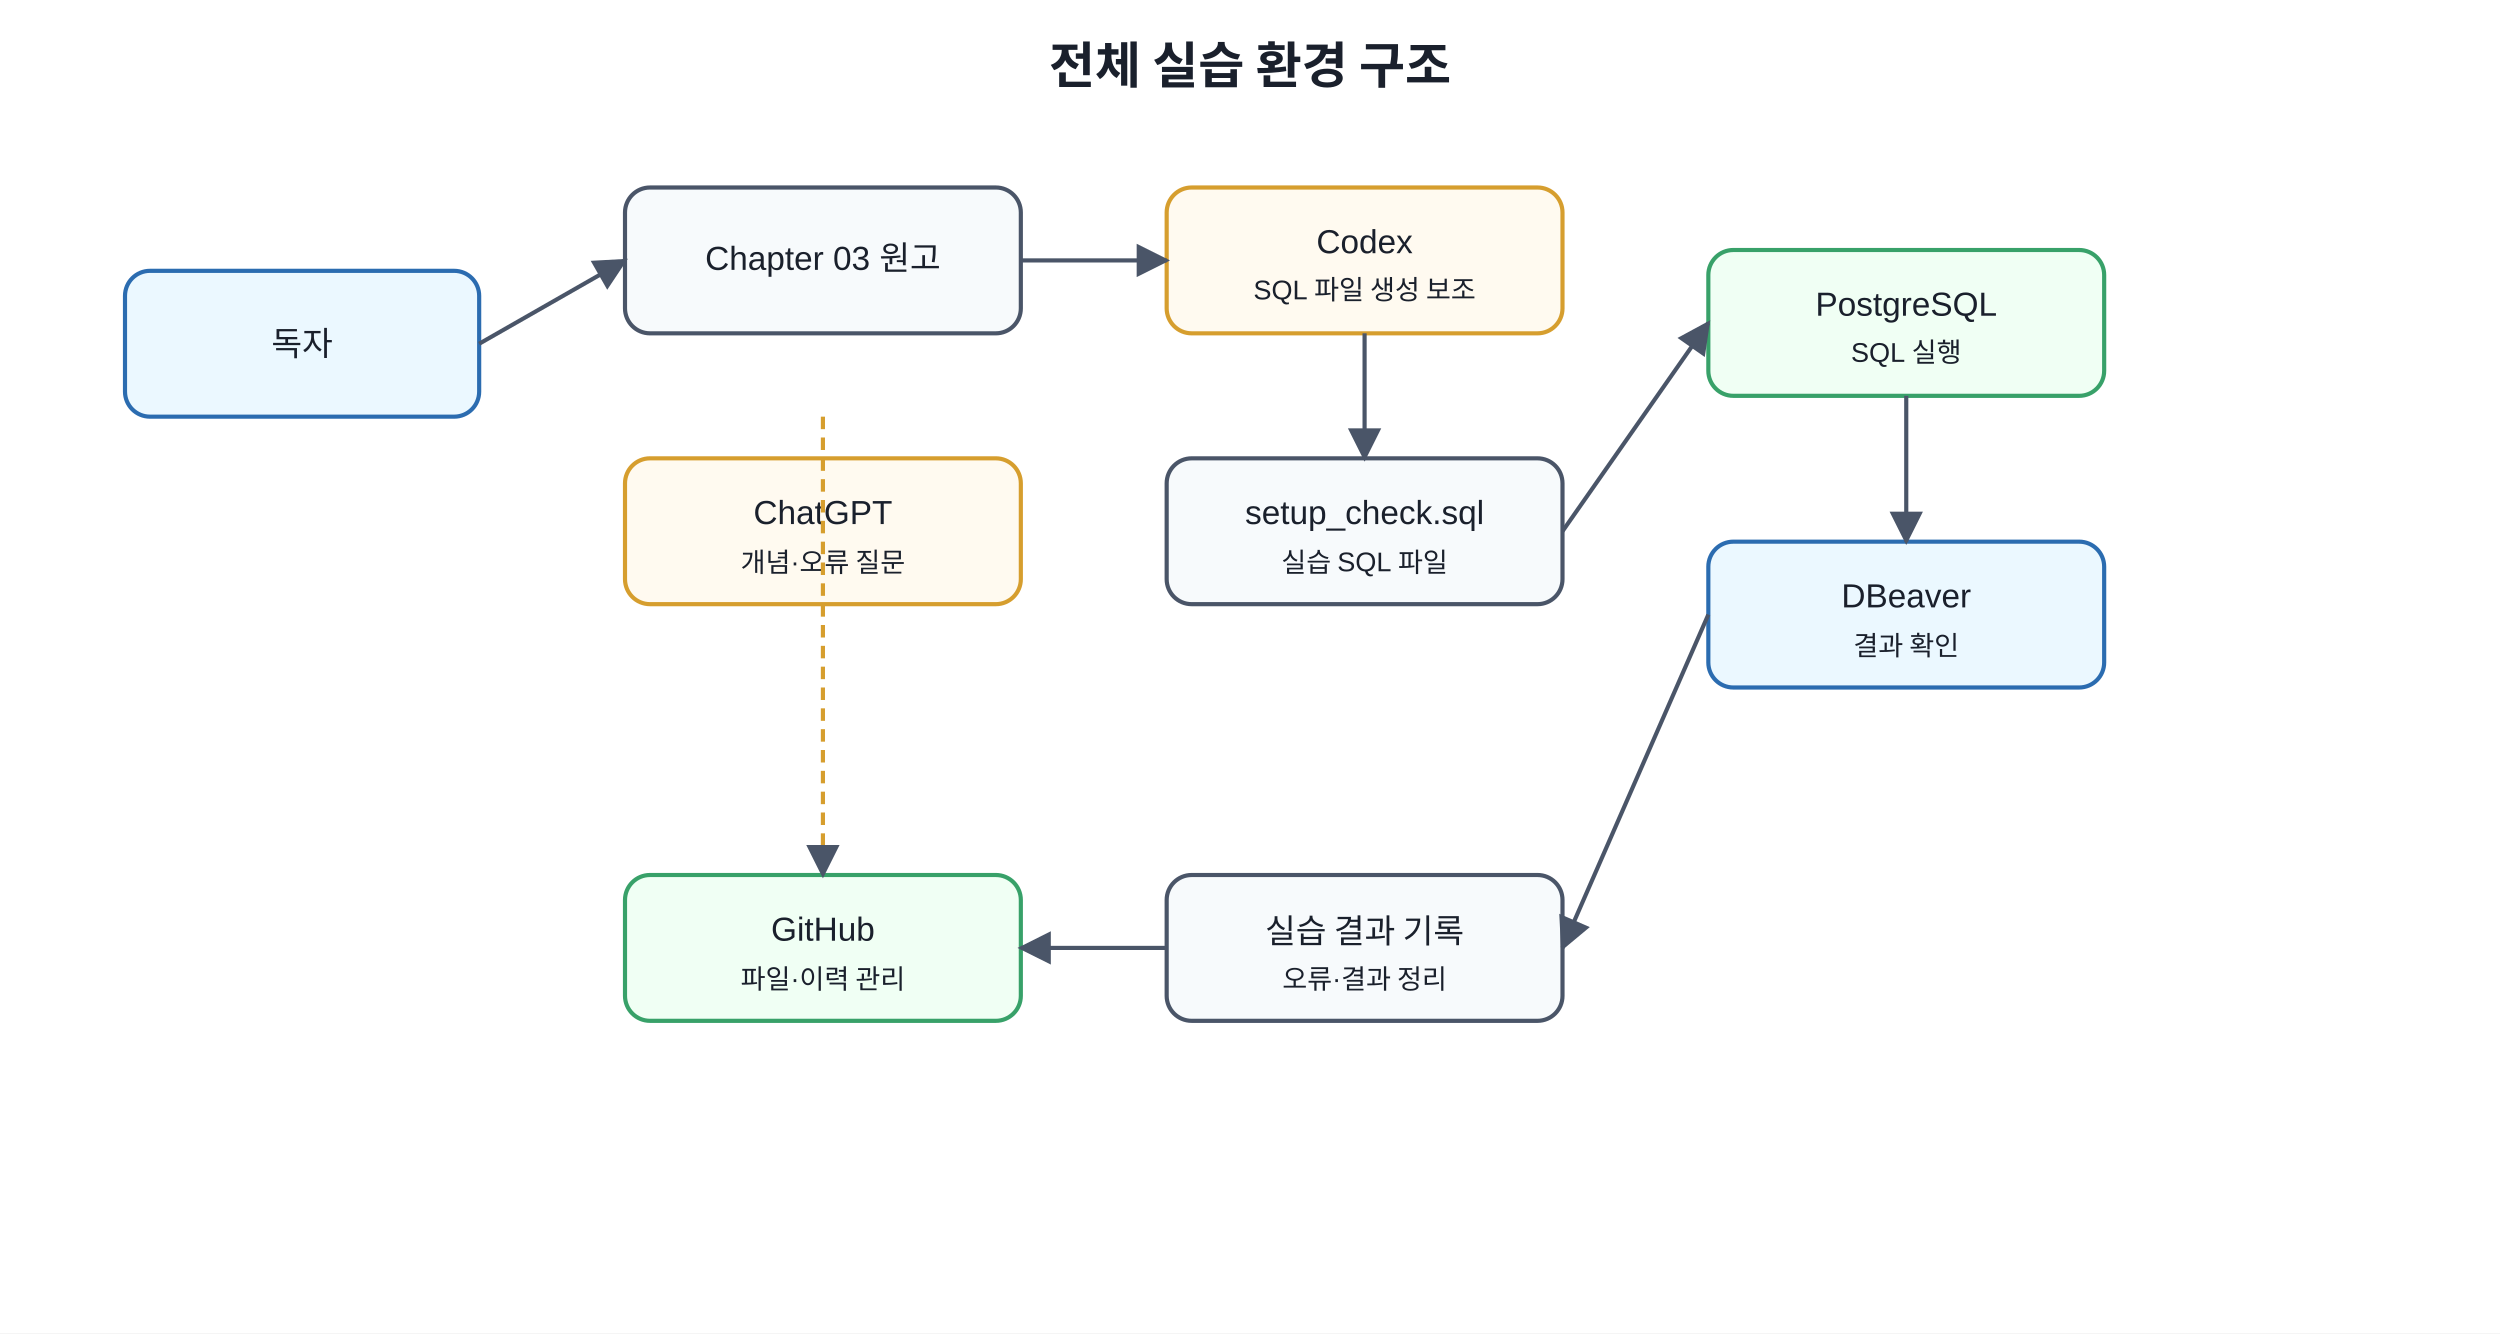
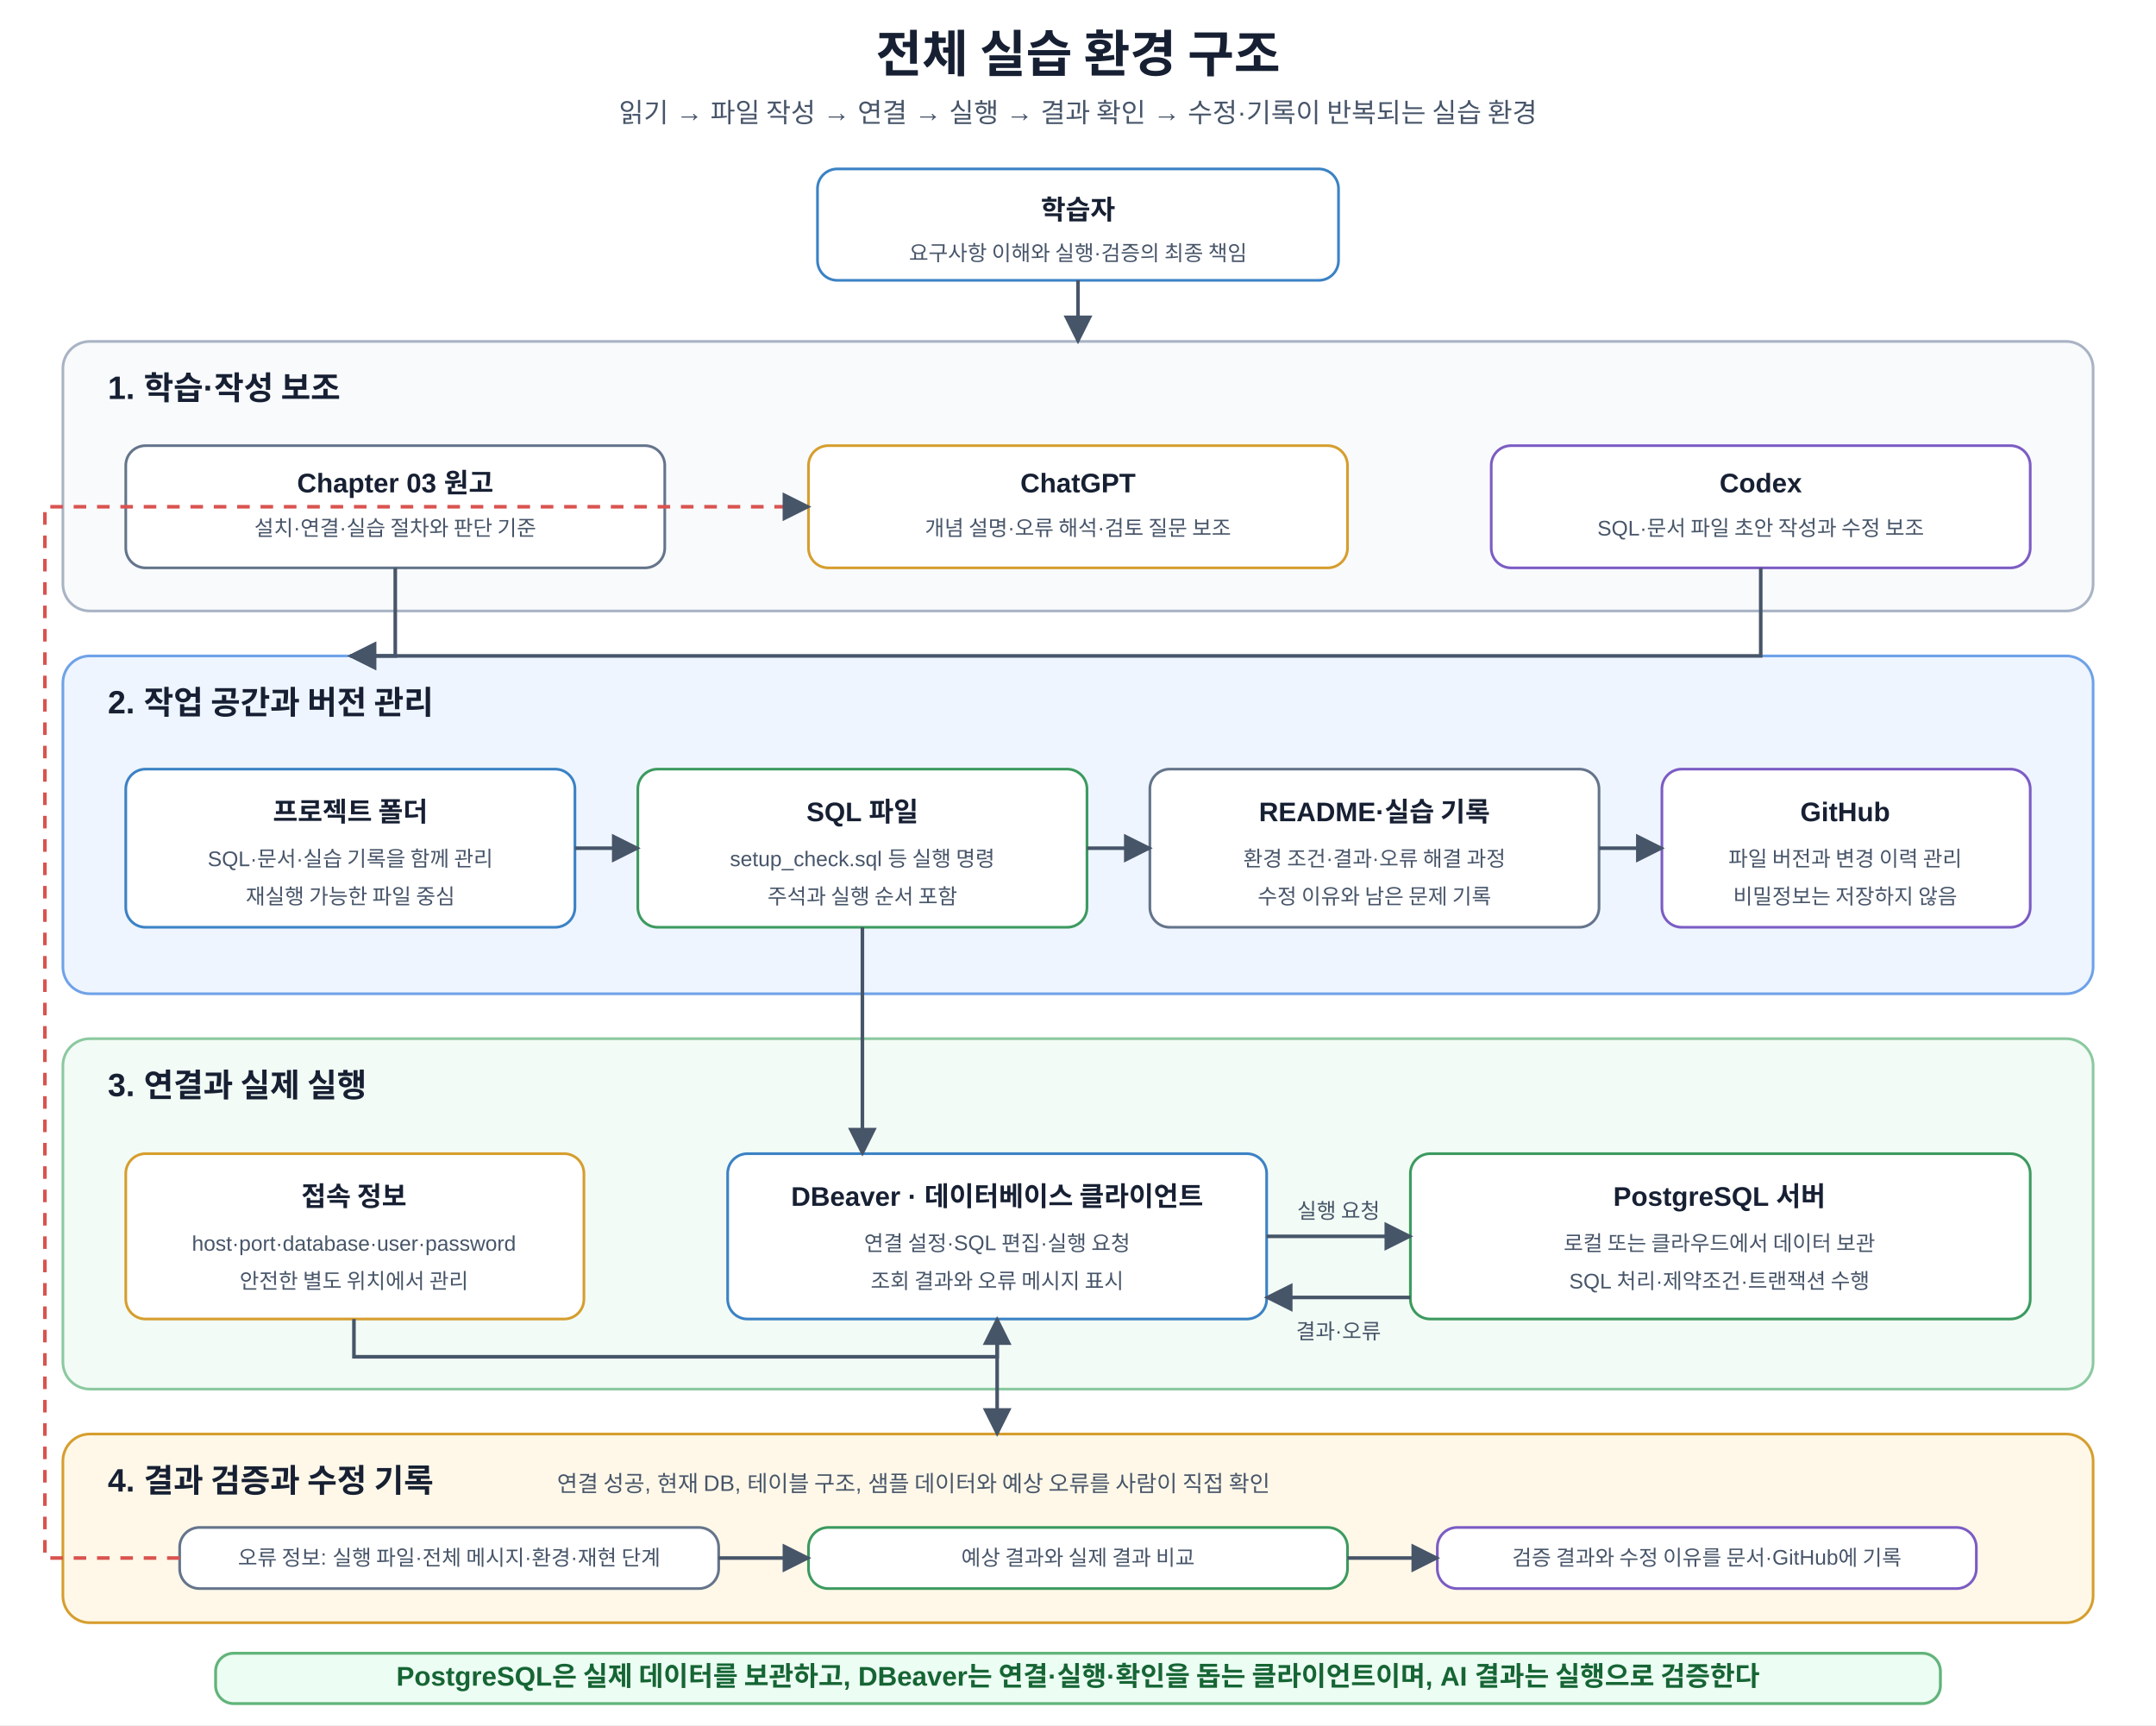
- <svg xmlns="http://www.w3.org/2000/svg" width="1200" height="640" viewBox="0 0 1200 640">
+ <svg xmlns="http://www.w3.org/2000/svg" width="1200" height="960" viewBox="0 0 1200 960" role="img" aria-labelledby="title desc">
  <defs>
    <marker id="a" viewBox="0 0 10 10" refX="9" refY="5" markerWidth="8" markerHeight="8" orient="auto">
-       <path d="M0 0L10 5L0 10z" fill="#4a5568" />
+       <path d="M0 0L10 5L0 10z" fill="#475569" />
    </marker>
-     <style>text{font-family:Malgun Gothic,Apple SD Gothic Neo,Noto Sans KR,Arial,sans-serif;fill:#1a202c}.t{font-size:24px;font-weight:700}.b{fill:#f7fafc;stroke:#4a5568;stroke-width:2;rx:12}.m{fill:#ebf8ff;stroke:#2b6cb0}.g{fill:#f0fff4;stroke:#38a169}.y{fill:#fffaf0;stroke:#d69e2e}.l{font-size:16px;text-anchor:middle;dominant-baseline:middle}.s{font-size:13px;text-anchor:middle;dominant-baseline:middle}</style>
+     <style>text{font-family:Malgun Gothic,Apple SD Gothic Neo,Noto Sans KR,Arial,sans-serif;fill:#172033}.t{font-size:28px;font-weight:700;text-anchor:middle}.s{font-size:15px;text-anchor:middle;fill:#475569}.panel{stroke-width:1.5;rx:15}.guide{fill:#f8fafc;stroke:#a8b3c4}.work{fill:#eef5ff;stroke:#6fa2e8}.exec{fill:#f2fbf5;stroke:#8bc9a0}.verify{fill:#fff8e8;stroke:#d69e2e}.pt{font-size:18px;font-weight:700}.ps{font-size:12.5px;fill:#475569}.box{fill:#fff;stroke-width:1.5;rx:11}.blue{stroke:#3b82c4}.purple{stroke:#7c5cc4}.orange{stroke:#d69e2e}.green{stroke:#3c9a5f}.gray{stroke:#64748b}.h{font-size:15px;font-weight:700;text-anchor:middle}.m{font-size:11.8px;text-anchor:middle;fill:#475569}.arr{stroke:#475569;stroke-width:2;fill:none;marker-end:url(#a)}.back{stroke:#d9534f;stroke-width:2;fill:none;stroke-dasharray:7 6;marker-end:url(#a)}.note{fill:#fff8e8;stroke:#d69e2e;stroke-width:1.4;rx:10}.nt{font-size:12.5px;font-weight:700;text-anchor:middle;fill:#92400e}.core{fill:#ecfdf3;stroke:#62b47a;stroke-width:1.6;rx:10}.cv{font-size:15px;font-weight:700;text-anchor:middle;fill:#166534}</style>
  </defs>
-   <rect width="100%" height="100%" fill="white" />
-   <text x="600" y="40" text-anchor="middle" class="t">전체 실습 환경 구조</text>
-   <rect x="60" y="130" width="170" height="70" class="b m" />
-   <text x="145" y="165" class="l">독자</text>
-   <rect x="300" y="90" width="190" height="70" class="b" />
-   <text x="395" y="125" class="l">Chapter 03 원고</text>
-   <rect x="300" y="220" width="190" height="70" class="b y" />
-   <text x="395" y="247" class="l">ChatGPT</text>
-   <text x="395" y="270" class="s">개념·오류 질문</text>
-   <rect x="560" y="90" width="190" height="70" class="b y" />
-   <text x="655" y="117" class="l">Codex</text>
-   <text x="655" y="140" class="s">SQL 파일 생성 보조</text>
-   <rect x="560" y="220" width="190" height="70" class="b" />
-   <text x="655" y="247" class="l">setup_check.sql</text>
-   <text x="655" y="270" class="s">실습 SQL 파일</text>
-   <rect x="820" y="120" width="190" height="70" class="b g" />
-   <text x="915" y="147" class="l">PostgreSQL</text>
-   <text x="915" y="170" class="s">SQL 실행</text>
-   <rect x="820" y="260" width="190" height="70" class="b m" />
-   <text x="915" y="287" class="l">DBeaver</text>
-   <text x="915" y="310" class="s">결과 확인</text>
-   <rect x="560" y="420" width="190" height="70" class="b" />
-   <text x="655" y="447" class="l">실습 결과 기록</text>
-   <text x="655" y="470" class="s">오류·결과 정리</text>
-   <rect x="300" y="420" width="190" height="70" class="b g" />
-   <text x="395" y="447" class="l">GitHub</text>
-   <text x="395" y="470" class="s">파일·이력 관리</text>
-   <line x1="230" y1="165" x2="300" y2="125" stroke="#4a5568" stroke-width="2" marker-end="url(#a)" />
-   <line x1="490" y1="125" x2="560" y2="125" stroke="#4a5568" stroke-width="2" marker-end="url(#a)" />
-   <line x1="655" y1="160" x2="655" y2="220" stroke="#4a5568" stroke-width="2" marker-end="url(#a)" />
-   <line x1="750" y1="255" x2="820" y2="155" stroke="#4a5568" stroke-width="2" marker-end="url(#a)" />
-   <line x1="915" y1="190" x2="915" y2="260" stroke="#4a5568" stroke-width="2" marker-end="url(#a)" />
-   <line x1="820" y1="295" x2="750" y2="455" stroke="#4a5568" stroke-width="2" marker-end="url(#a)" />
-   <line x1="560" y1="455" x2="490" y2="455" stroke="#4a5568" stroke-width="2" marker-end="url(#a)" />
-   <line x1="395" y1="200" x2="395" y2="420" stroke="#d69e2e" stroke-width="2" stroke-dasharray="6 4" marker-end="url(#a)" />
+   <rect width="1200" height="960" fill="#fff" />
+   <text x="600" y="40" class="t">전체 실습 환경 구조</text>
+   <text x="600" y="68" class="s">읽기 → 파일 작성 → 연결 → 실행 → 결과 확인 → 수정·기록이 반복되는 실습 환경</text>
+   <rect x="455" y="94" width="290" height="62" class="box blue" />
+   <text x="600" y="122" class="h">학습자</text>
+   <text x="600" y="145" class="m">요구사항 이해와 실행·검증의 최종 책임</text>
+   <rect x="35" y="190" width="1130" height="150" class="panel guide" />
+   <text x="60" y="222" class="pt">1. 학습·작성 보조</text>
+   <rect x="70" y="248" width="300" height="68" class="box gray" />
+   <text x="220" y="274" class="h">Chapter 03 원고</text>
+   <text x="220" y="298" class="m">설치·연결·실습 절차와 판단 기준</text>
+   <rect x="450" y="248" width="300" height="68" class="box orange" />
+   <text x="600" y="274" class="h">ChatGPT</text>
+   <text x="600" y="298" class="m">개념 설명·오류 해석·검토 질문 보조</text>
+   <rect x="830" y="248" width="300" height="68" class="box purple" />
+   <text x="980" y="274" class="h">Codex</text>
+   <text x="980" y="298" class="m">SQL·문서 파일 초안 작성과 수정 보조</text>
+   <path d="M600 156V190" class="arr" />
+   <rect x="35" y="365" width="1130" height="188" class="panel work" />
+   <text x="60" y="397" class="pt">2. 작업 공간과 버전 관리</text>
+   <rect x="70" y="428" width="250" height="88" class="box blue" />
+   <text x="195" y="457" class="h">프로젝트 폴더</text>
+   <text x="195" y="482" class="m">SQL·문서·실습 기록을 함께 관리</text>
+   <text x="195" y="503" class="m">재실행 가능한 파일 중심</text>
+   <rect x="355" y="428" width="250" height="88" class="box green" />
+   <text x="480" y="457" class="h">SQL 파일</text>
+   <text x="480" y="482" class="m">setup_check.sql 등 실행 명령</text>
+   <text x="480" y="503" class="m">주석과 실행 순서 포함</text>
+   <rect x="640" y="428" width="250" height="88" class="box gray" />
+   <text x="765" y="457" class="h">README·실습 기록</text>
+   <text x="765" y="482" class="m">환경 조건·결과·오류 해결 과정</text>
+   <text x="765" y="503" class="m">수정 이유와 남은 문제 기록</text>
+   <rect x="925" y="428" width="205" height="88" class="box purple" />
+   <text x="1027" y="457" class="h">GitHub</text>
+   <text x="1027" y="482" class="m">파일 버전과 변경 이력 관리</text>
+   <text x="1027" y="503" class="m">비밀정보는 저장하지 않음</text>
+   <path d="M220 316V365H195" class="arr" />
+   <path d="M980 316V365H195" class="arr" />
+   <path d="M320 472H355" class="arr" />
+   <path d="M605 472H640" class="arr" />
+   <path d="M890 472H925" class="arr" />
+   <rect x="35" y="578" width="1130" height="195" class="panel exec" />
+   <text x="60" y="610" class="pt">3. 연결과 실제 실행</text>
+   <rect x="70" y="642" width="255" height="92" class="box orange" />
+   <text x="197" y="671" class="h">접속 정보</text>
+   <text x="197" y="696" class="m">host·port·database·user·password</text>
+   <text x="197" y="717" class="m">안전한 별도 위치에서 관리</text>
+   <rect x="405" y="642" width="300" height="92" class="box blue" />
+   <text x="555" y="671" class="h">DBeaver · 데이터베이스 클라이언트</text>
+   <text x="555" y="696" class="m">연결 설정·SQL 편집·실행 요청</text>
+   <text x="555" y="717" class="m">조회 결과와 오류 메시지 표시</text>
+   <rect x="785" y="642" width="345" height="92" class="box green" />
+   <text x="957" y="671" class="h">PostgreSQL 서버</text>
+   <text x="957" y="696" class="m">로컬 또는 클라우드에서 데이터 보관</text>
+   <text x="957" y="717" class="m">SQL 처리·제약조건·트랜잭션 수행</text>
+   <path d="M197 734V755H555V734" class="arr" />
+   <path d="M480 516V642" class="arr" />
+   <path d="M705 688H785" class="arr" />
+   <path d="M785 722H705" class="arr" />
+   <text x="745" y="678" class="m">실행 요청</text>
+   <text x="745" y="745" class="m">결과·오류</text>
+   <rect x="35" y="798" width="1130" height="105" class="panel verify" />
+   <text x="60" y="830" class="pt">4. 결과 검증과 수정 기록</text>
+   <text x="310" y="830" class="ps">연결 성공, 현재 DB, 테이블 구조, 샘플 데이터와 예상 오류를 사람이 직접 확인</text>
+   <rect x="100" y="850" width="300" height="34" class="box gray" />
+   <text x="250" y="871" class="m">오류 정보: 실행 파일·전체 메시지·환경·재현 단계</text>
+   <rect x="450" y="850" width="300" height="34" class="box green" />
+   <text x="600" y="871" class="m">예상 결과와 실제 결과 비교</text>
+   <rect x="800" y="850" width="300" height="34" class="box purple" />
+   <text x="950" y="871" class="m">검증 결과와 수정 이유를 문서·GitHub에 기록</text>
+   <path d="M555 734V798" class="arr" />
+   <path d="M400 867H450" class="arr" />
+   <path d="M750 867H800" class="arr" />
+   <path d="M100 867H25V282H450" class="back" />
+   <rect x="120" y="920" width="960" height="28" class="core" />
+   <text x="600" y="938" class="cv">PostgreSQL은 실제 데이터를 보관하고, DBeaver는 연결·실행·확인을 돕는 클라이언트이며, AI 결과는 실행으로 검증한다</text>
</svg>
